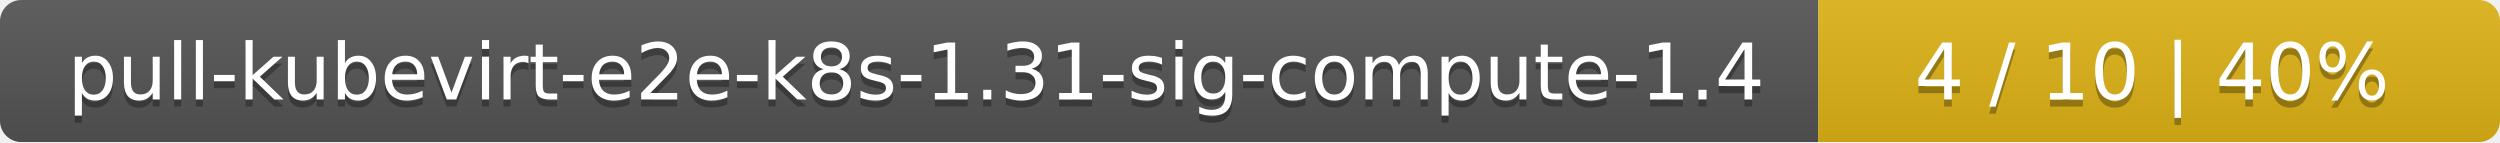
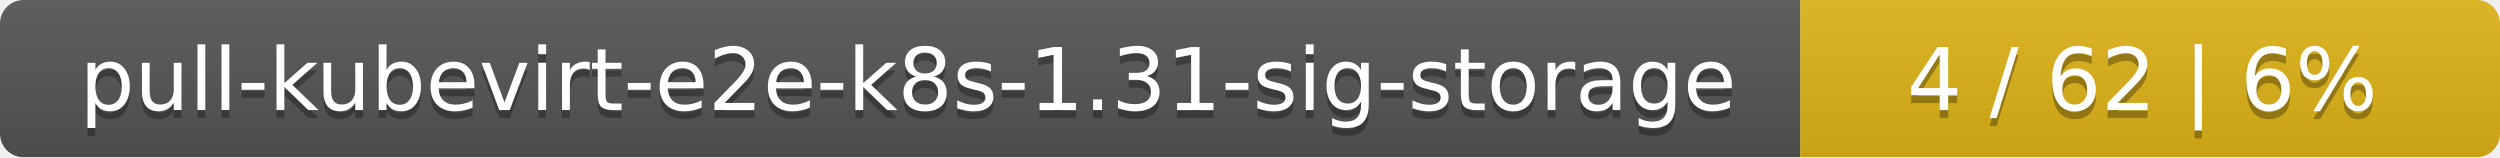
- <svg xmlns="http://www.w3.org/2000/svg" width="352" height="20">
+ <svg xmlns="http://www.w3.org/2000/svg" width="318" height="20">
  <linearGradient id="smooth" x2="0" y2="100%">
    <stop offset="0" stop-color="#bbb" stop-opacity=".1" />
    <stop offset="1" stop-opacity=".1" />
  </linearGradient>
  <mask id="round">
-     <rect width="352" height="20" rx="3" fill="#fff" />
+     <rect width="318" height="20" rx="3" fill="#fff" />
  </mask>
  <g mask="url(#round)">
-     <rect width="256" height="20" fill="#555" />
-     <rect x="256" width="96" height="20" fill="#dfb317" />
-     <rect width="352" height="20" fill="url(#smooth)" />
+     <rect width="229" height="20" fill="#555" />
+     <rect x="229" width="89" height="20" fill="#dfb317" />
+     <rect width="318" height="20" fill="url(#smooth)" />
  </g>
  <g fill="#fff" text-anchor="middle" font-family="DejaVu Sans,Verdana,Geneva,sans-serif" font-size="11">
-     <text x="129" y="15" fill="#010101" fill-opacity=".3">pull-kubevirt-e2e-k8s-1.31-sig-compute-1.4</text>
-     <text x="129" y="14">pull-kubevirt-e2e-k8s-1.31-sig-compute-1.4</text>
-     <text x="303" y="15" fill="#010101" fill-opacity=".3">4 / 10    |    40%</text>
-     <text x="303" y="14">4 / 10    |    40%</text>
+     <text x="115.5" y="15" fill="#010101" fill-opacity=".3">pull-kubevirt-e2e-k8s-1.31-sig-storage</text>
+     <text x="115.5" y="14">pull-kubevirt-e2e-k8s-1.31-sig-storage</text>
+     <text x="272.5" y="15" fill="#010101" fill-opacity=".3">4 / 62    |    6%</text>
+     <text x="272.5" y="14">4 / 62    |    6%</text>
  </g>
</svg>
